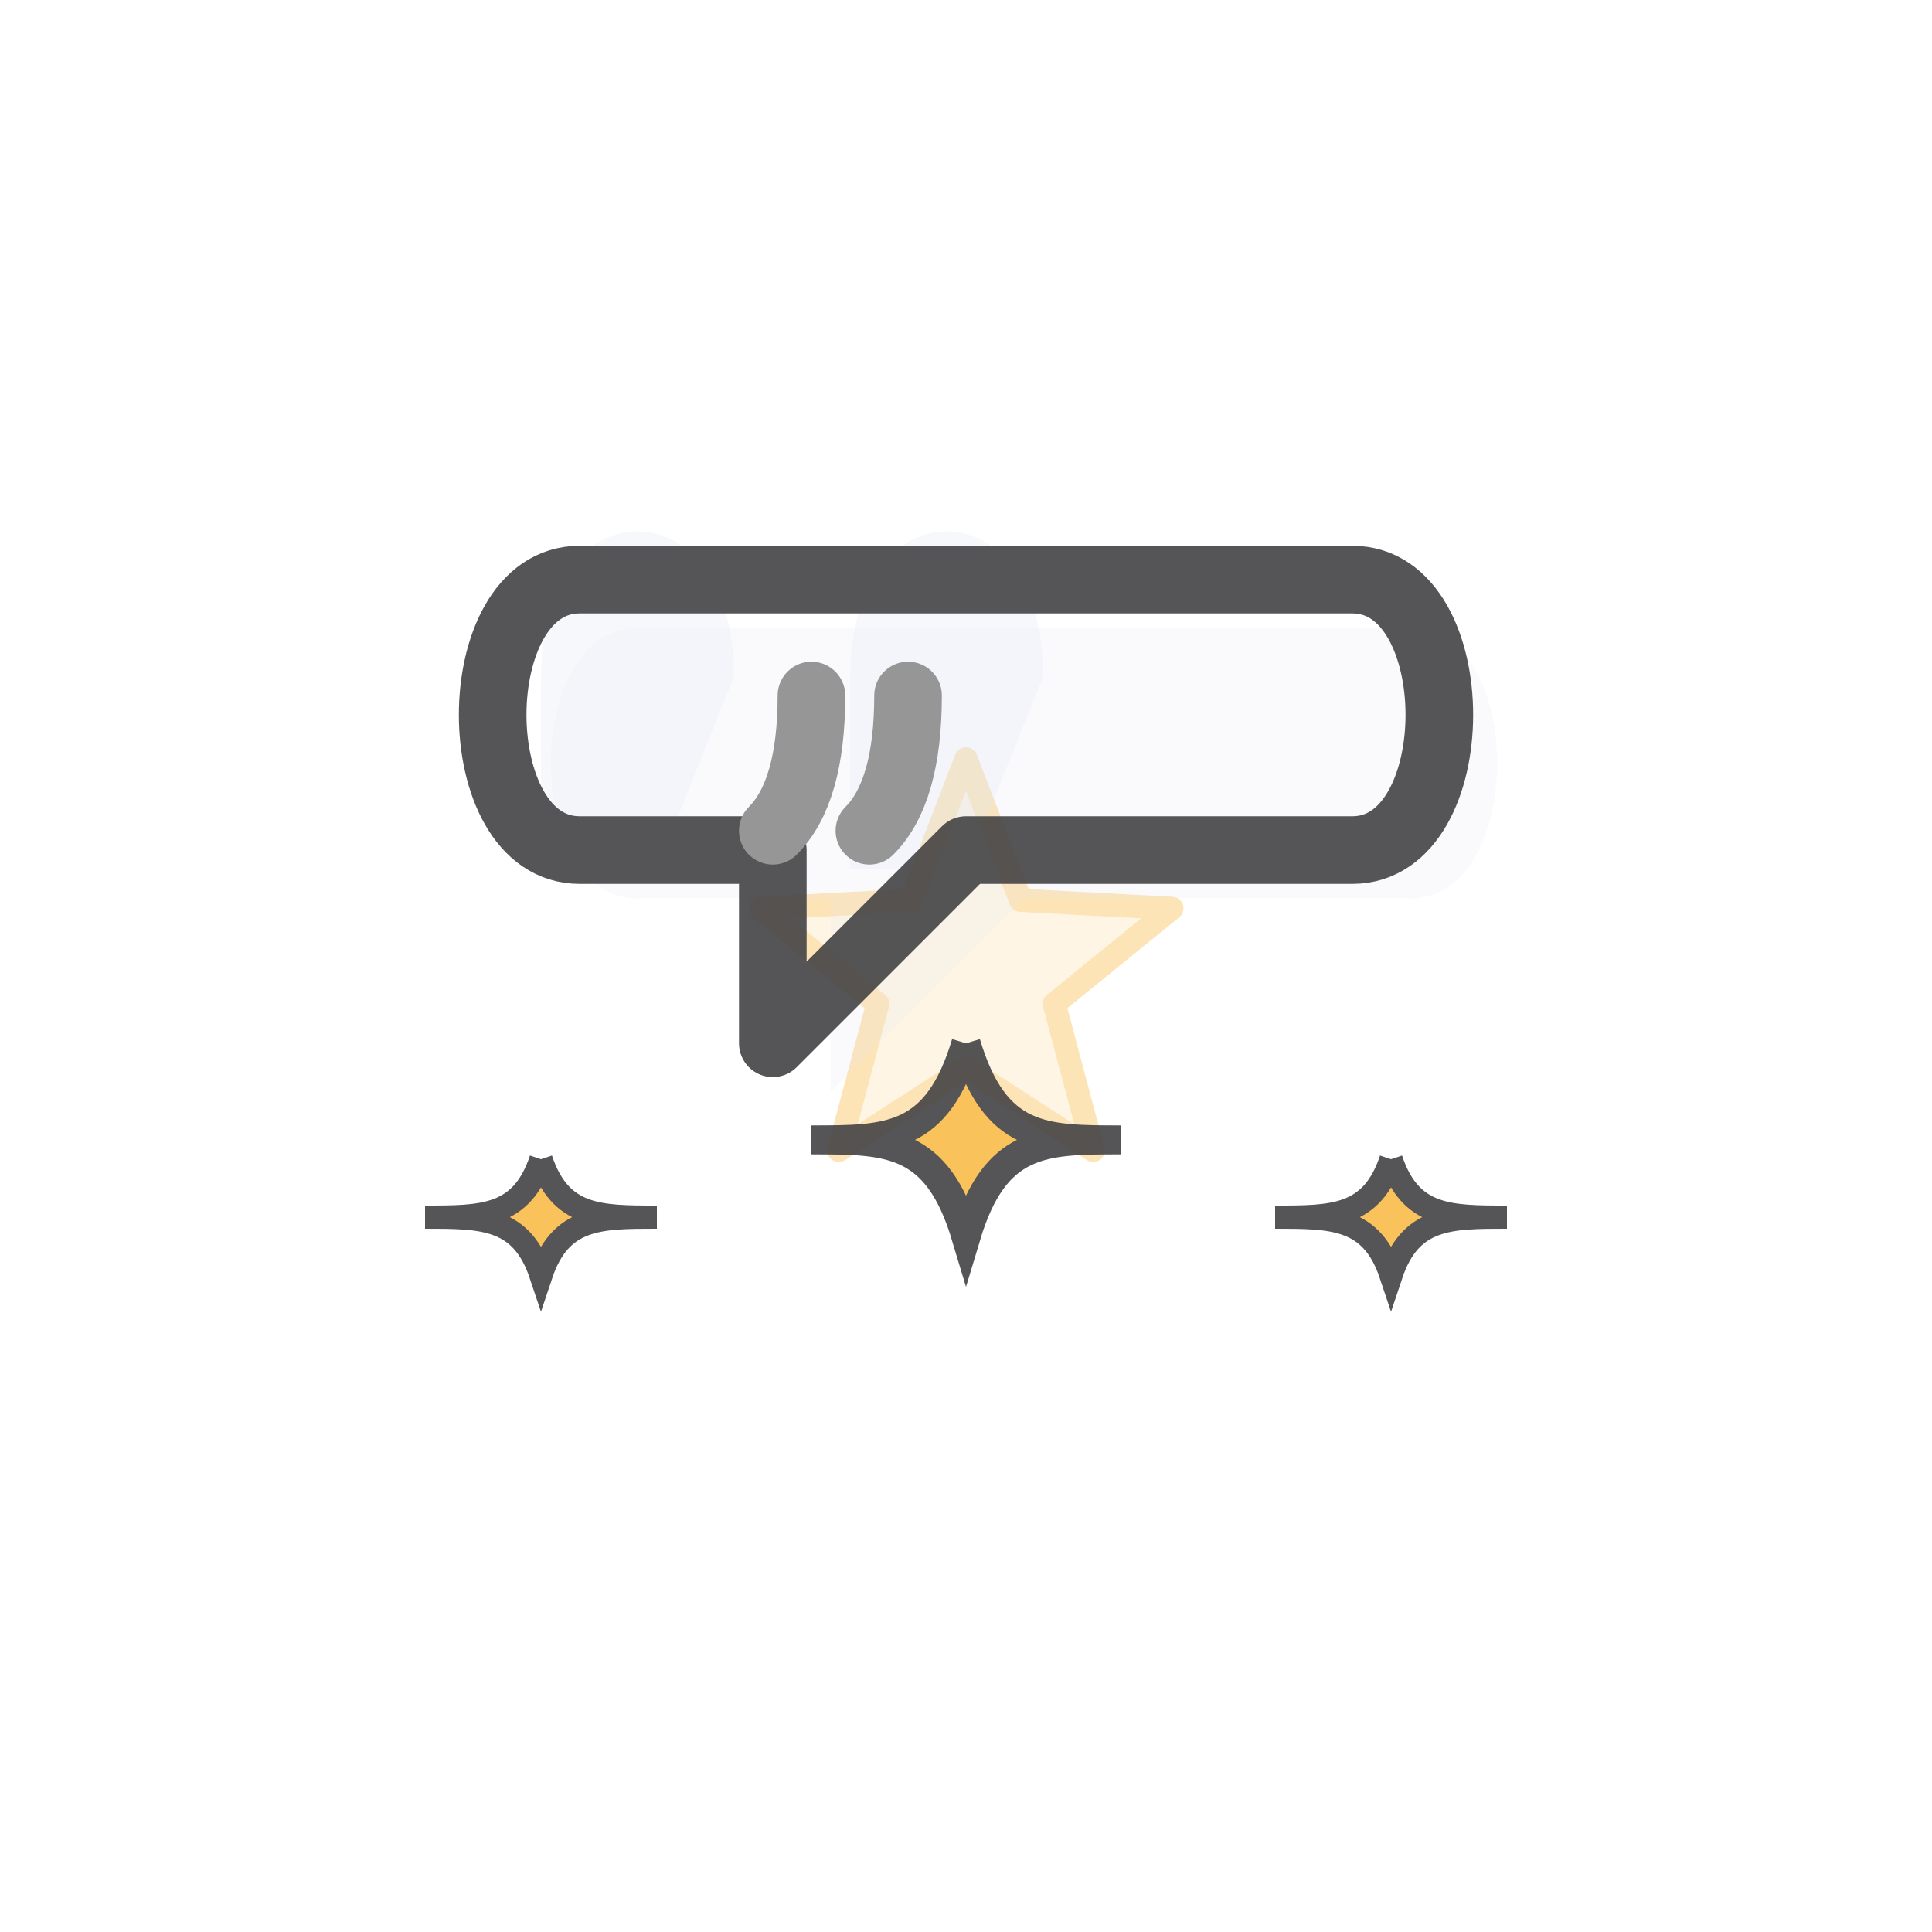
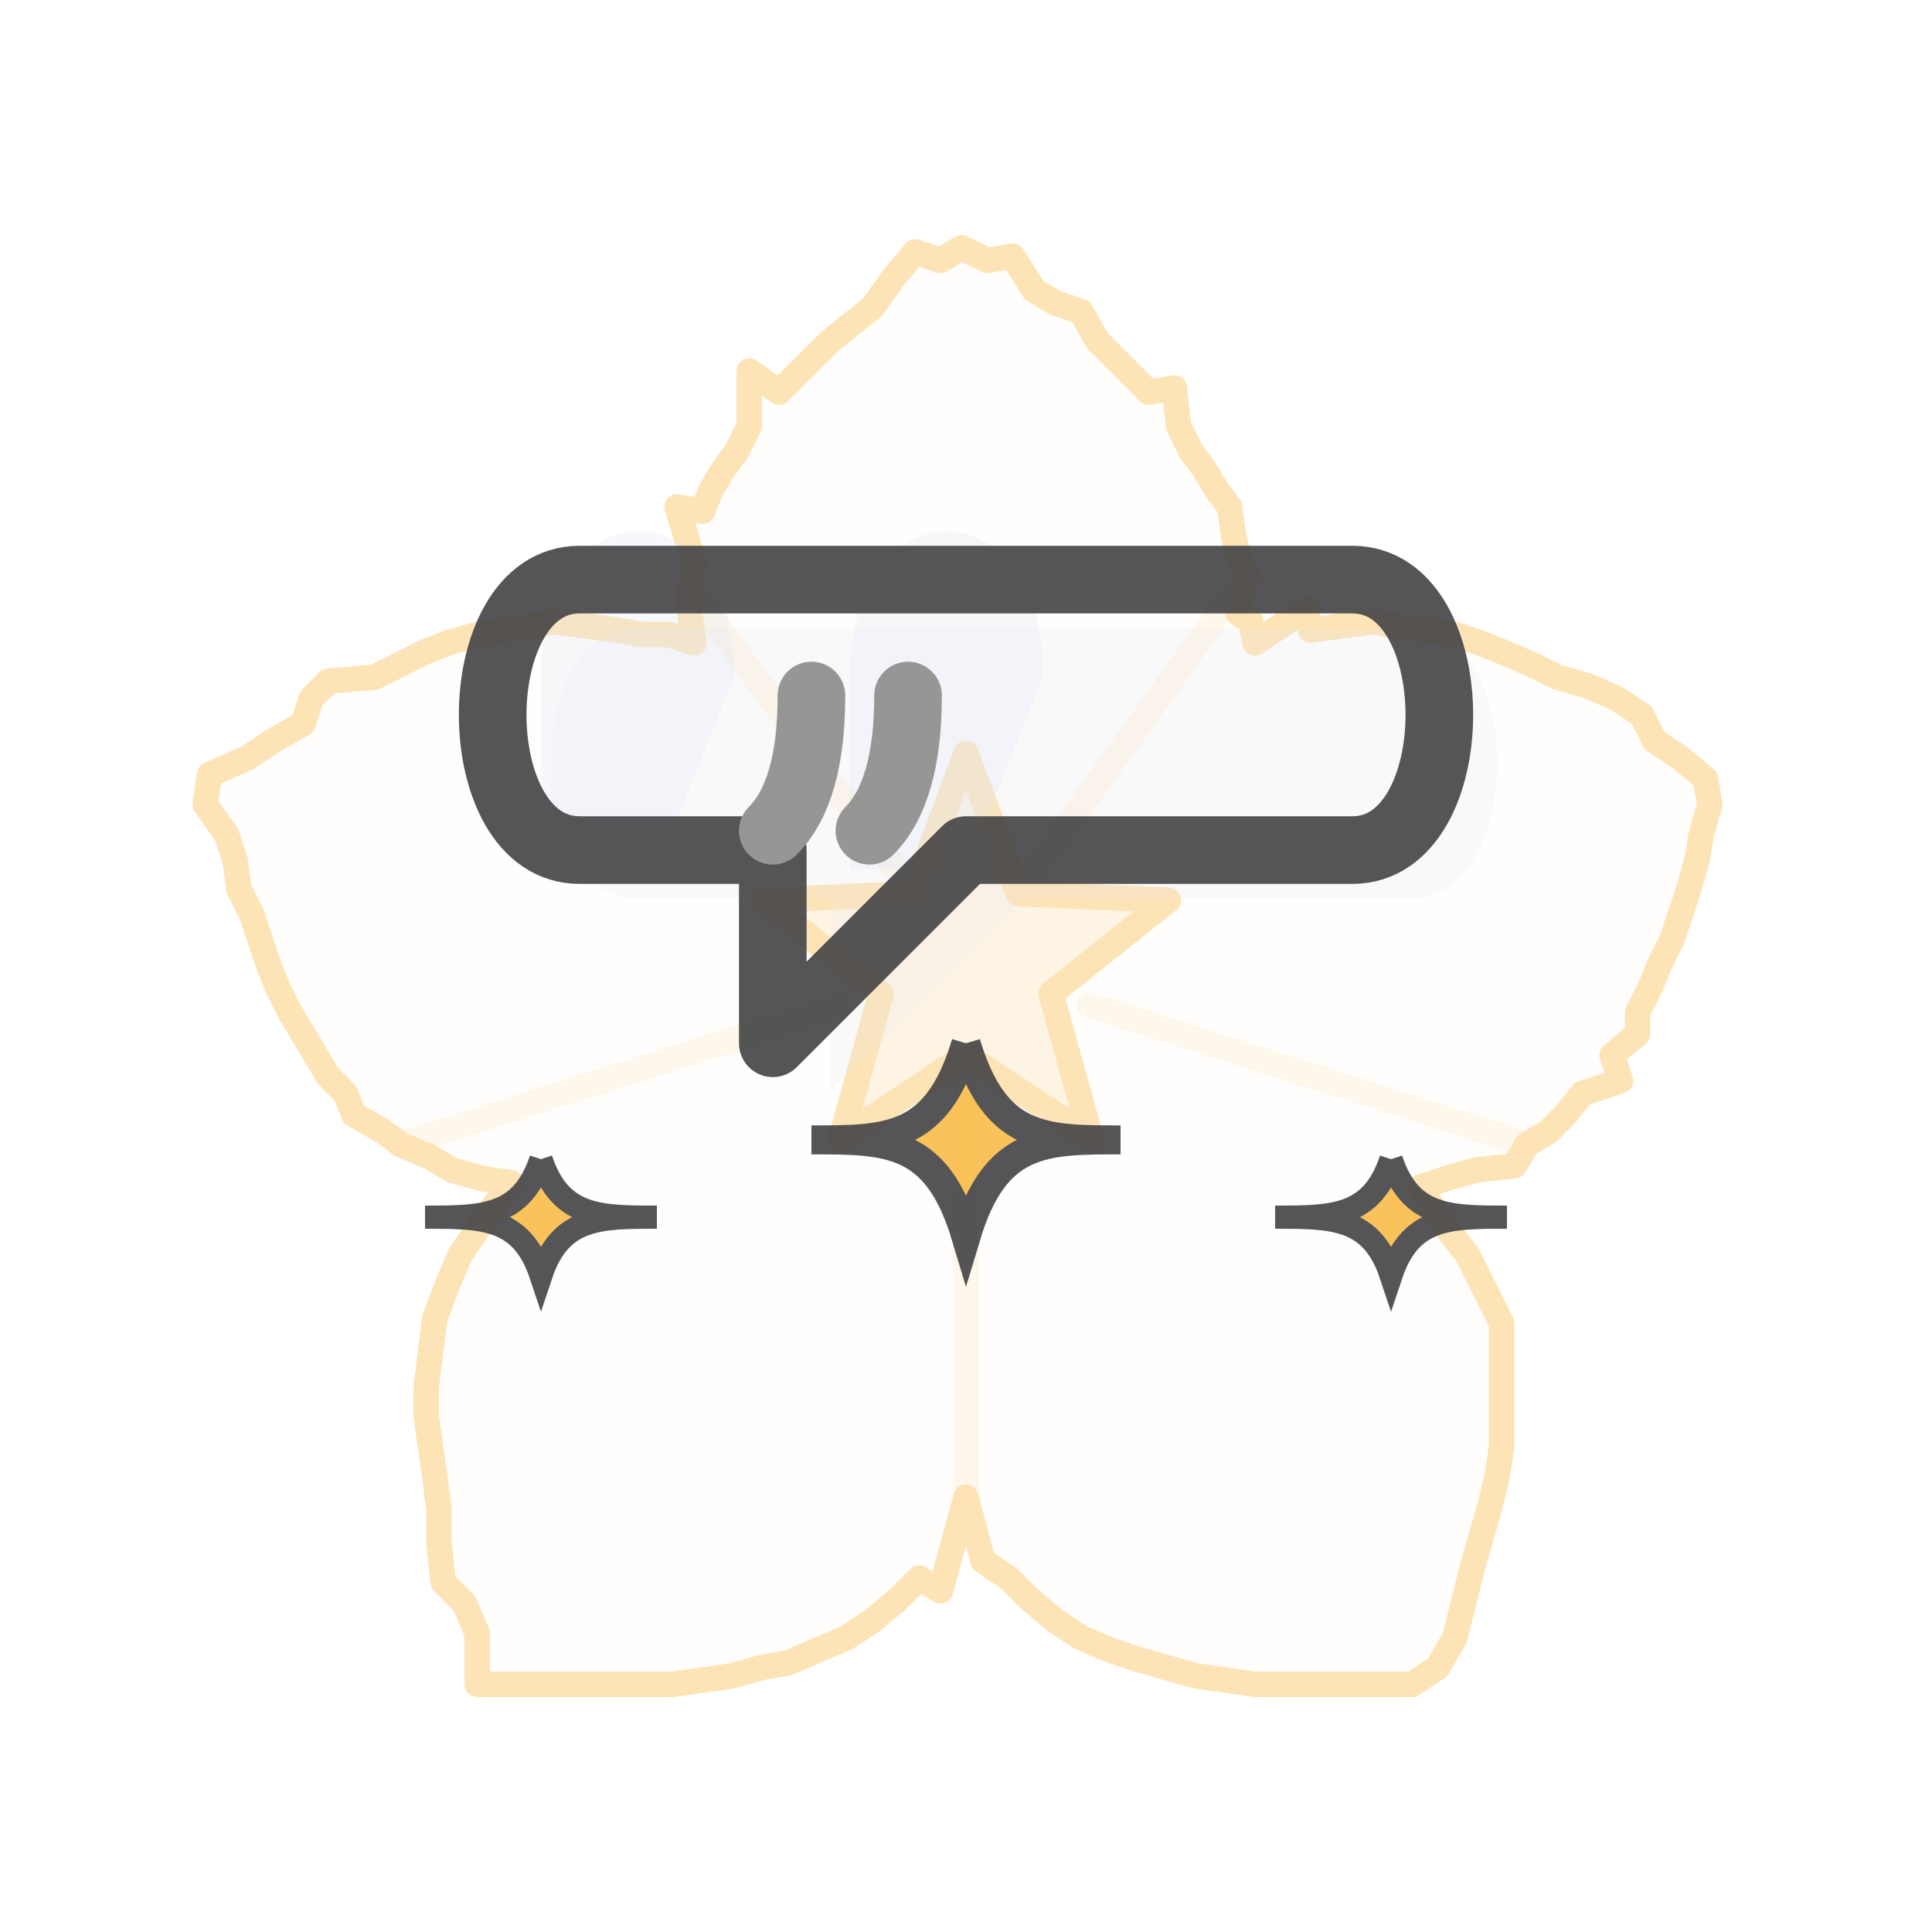
<svg xmlns="http://www.w3.org/2000/svg" viewBox="0 0 100 100" width="100" height="100">
-   <g transform="translate(50,50) scale(0.08) translate(-512,-500)" stroke="#FABB49" fill="#FABB49" fill-opacity="0.03" opacity="0.4" stroke-width="15" stroke-linejoin="round" stroke-linecap="round">
-     <path d="" />
-     <path d="M 512.0 366.0 L 547.3 457.5 L 645.2 462.7 L 569.1 524.5 L 594.3 619.3 L 512.0 566.0 L 429.7 619.3 L 454.9 524.5 L 378.8 462.7 L 476.7 457.5 Z" fill="#FABB49" fill-opacity="0.35" stroke="#FABB49" stroke-width="15" stroke-linejoin="round" stroke-linecap="round" />
+   <g transform="translate(50,50) scale(0.22) translate(-189,-181)" stroke="#FABB49" fill="#FABB49" fill-opacity="0.03" opacity="0.4" stroke-width="6" stroke-linejoin="round" stroke-linecap="round">
+     <path d="M 352 181 L 350 186 L 347 192 L 347 197 L 341 202 L 343 208 L 334 211 L 330 216 L 326 220 L 321 223 L 318 228 L 309 229 L 302 231 L 296 233 L 300 240 L 307 249 L 311 257 L 315 265 L 315 272 L 315 280 L 315 287 L 315 294 L 314 301 L 312 309 L 310 316 L 308 323 L 306 331 L 304 339 L 300 346 L 294 350 L 287 350 L 279 350 L 271 350 L 264 350 L 257 350 L 250 349 L 243 348 L 236 346 L 229 344 L 223 342 L 216 339 L 210 335 L 204 330 L 199 325 L 193 321 L 189 306 L 183 328 L 178 325 L 173 330 L 167 335 L 161 339 L 154 342 L 147 345 L 141 346 L 134 348 L 127 349 L 120 350 L 113 350 L 106 350 L 98 350 L 91 350 L 83 350 L 74 350 L 74 338 L 71 331 L 66 326 L 65 317 L 65 309 L 64 301 L 63 294 L 62 287 L 62 280 L 63 272 L 64 264 L 67 256 L 70 249 L 76 240 L 82 232 L 75 231 L 68 229 L 63 226 L 56 223 L 52 220 L 45 216 L 43 211 L 39 207 L 36 202 L 33 197 L 30 192 L 27 186 L 25 181 L 23 175 L 21 169 L 18 163 L 17 156 L 15 150 L 10 143 L 11 136 L 20 132 L 26 128 L 33 124 L 35 118 L 39 114 L 50 113 L 56 110 L 62 107 L 67 105 L 74 103 L 80 102 L 87 101 L 92 100 L 100 101 L 107 102 L 113 103 L 119 103 L 125 105 L 124 98 L 124 92 L 125 86 L 121 73 L 127 74 L 129 69 L 132 64 L 135 60 L 138 54 L 138 41 L 145 46 L 149 42 L 153 38 L 157 34 L 162 30 L 167 26 L 172 19 L 177 13 L 183 15 L 188 12 L 194 15 L 200 14 L 205 22 L 210 25 L 216 27 L 220 34 L 224 38 L 228 42 L 232 46 L 238 45 L 239 54 L 242 60 L 245 64 L 248 69 L 251 73 L 252 80 L 253 84 L 255 89 L 253 98 L 256 100 L 257 105 L 269 97 L 270 102 L 277 101 L 285 100 L 290 101 L 297 102 L 304 103 L 310 105 L 315 107 L 322 110 L 328 113 L 335 115 L 342 118 L 348 122 L 351 128 L 357 132 L 363 137 L 364 143 L 362 150 L 361 156 L 359 163 L 357 169 L 355 175 Z" />
+     <path d="M 203.5 160.8 L 255.0 89.0" fill="none" stroke="#FABB49" stroke-opacity="0.25" stroke-width="6" stroke-linecap="round" />
+     <path d="M 218.0 190.2 L 321.0 223.0" fill="none" stroke="#FABB49" stroke-opacity="0.25" stroke-width="6" stroke-linecap="round" />
+     <path d="M 189.0 208.5 L 189.0 306.0" fill="none" stroke="#FABB49" stroke-opacity="0.25" stroke-width="6" stroke-linecap="round" />
+     <path d="M 159.7 190.2 L 56.0 223.0" fill="none" stroke="#FABB49" stroke-opacity="0.25" stroke-width="6" stroke-linecap="round" />
+     <path d="M 174.7 161.4 L 124.0 92.0" fill="none" stroke="#FABB49" stroke-opacity="0.25" stroke-width="6" stroke-linecap="round" />
+     <path d="M 189.0 131.0 L 201.3 164.0 L 236.6 165.5 L 209.0 187.5 L 218.4 221.5 L 189.0 202.0 L 159.6 221.5 L 169.0 187.5 L 141.4 165.5 L 176.7 164.0 Z" fill="#FABB49" fill-opacity="0.35" stroke="#FABB49" stroke-width="6" stroke-linejoin="round" stroke-linecap="round" />
  </g>
  <g opacity="0.9">
    <path d="M 28 35 C 28 25 38 25 38 35 L 34 45 H 28 Z" fill="#E2E8F0" fill-opacity="0.3" />
    <path d="M 44 35 C 44 25 54 25 54 35 L 50 45 H 44 Z" fill="#E2E8F0" fill-opacity="0.3" />
    <path d="M 30,30 H 70 C 76,30 76,44 70,44 H 50 L 40,54 V 44 H 30 C 24,44 24,30 30,30 Z" fill="#E2E8F0" fill-opacity="0.2" transform="translate(3, 2.5)" />
    <path d="M 30,30 H 70 C 76,30 76,44 70,44 H 50 L 40,54 V 44 H 30 C 24,44 24,30 30,30 Z" fill="none" stroke="#424245" stroke-width="3.5" stroke-linejoin="round" />
    <path d="M 42 36 Q 42 41 40 43" fill="none" stroke="#8B8B8B" stroke-width="3.5" stroke-linecap="round" />
    <path d="M 47 36 Q 47 41 45 43" fill="none" stroke="#8B8B8B" stroke-width="3.5" stroke-linecap="round" />
    <path d="M 28,60 C 29,63 31,63 34,63 C 31,63 29,63 28,66 C 27,63 25,63 22,63 C 25,63 27,63 28,60" fill="#FABB49" stroke="#424245" stroke-width="1.2" />
    <path d="M 50,54 C 51.5,59 54,59 58,59 C 54,59 51.5,59 50,64 C 48.5,59 46,59 42,59 C 46,59 48.5,59 50,54" fill="#FABB49" stroke="#424245" stroke-width="1.5" />
    <path d="M 72,60 C 73,63 75,63 78,63 C 75,63 73,63 72,66 C 71,63 69,63 66,63 C 69,63 71,63 72,60" fill="#FABB49" stroke="#424245" stroke-width="1.2" />
  </g>
</svg>
